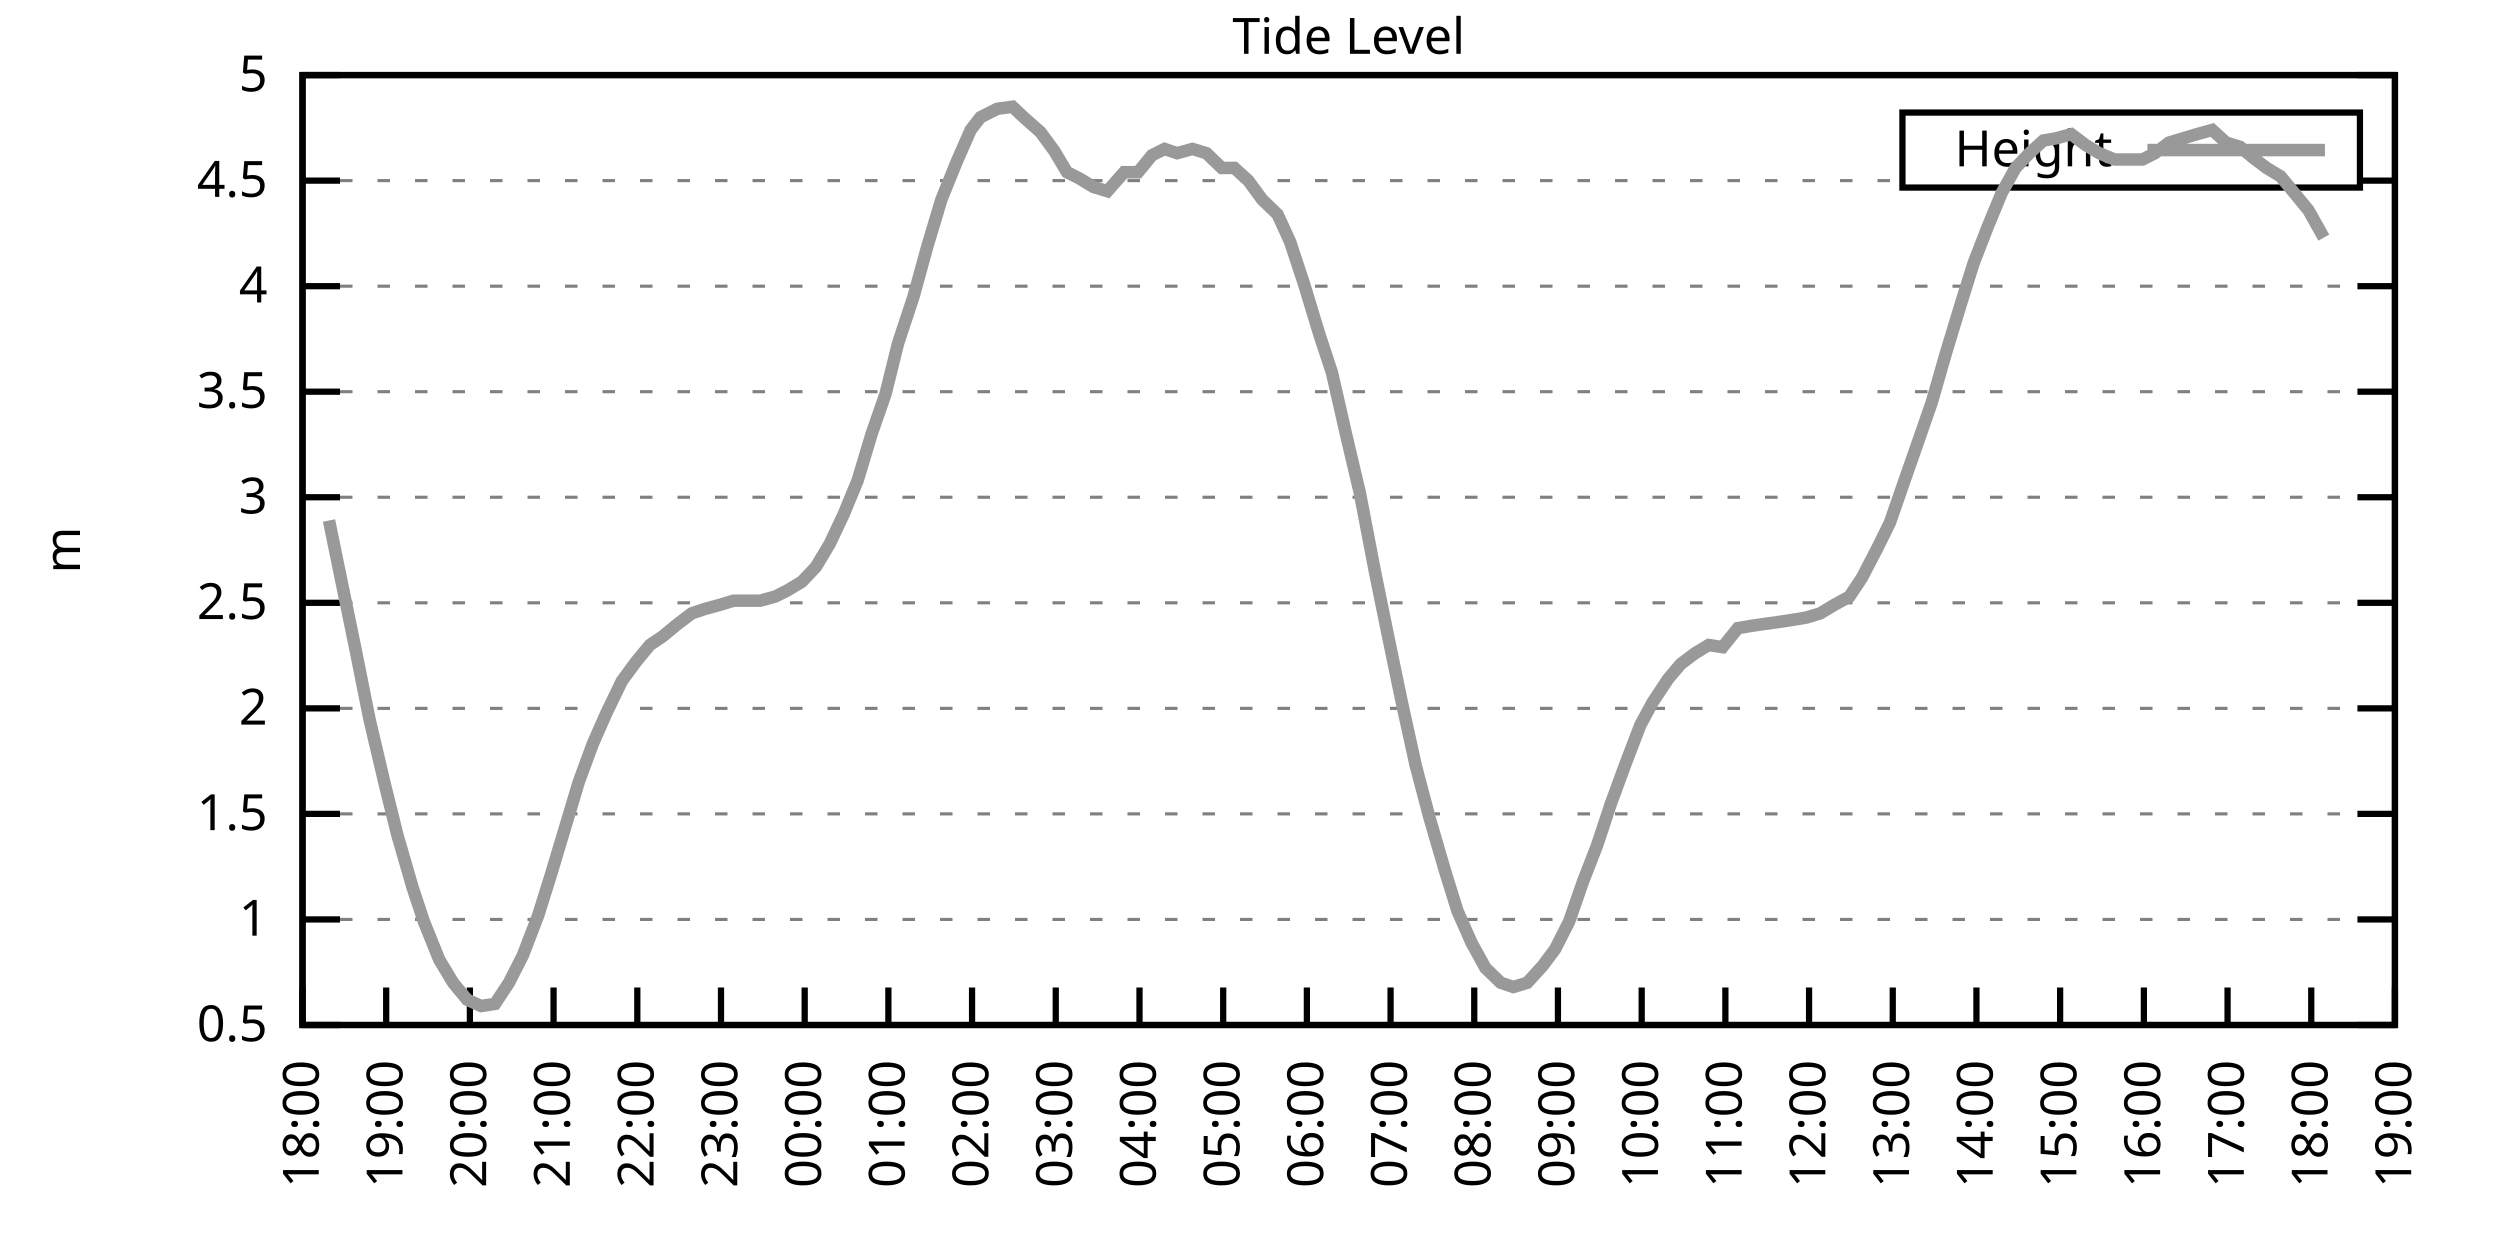
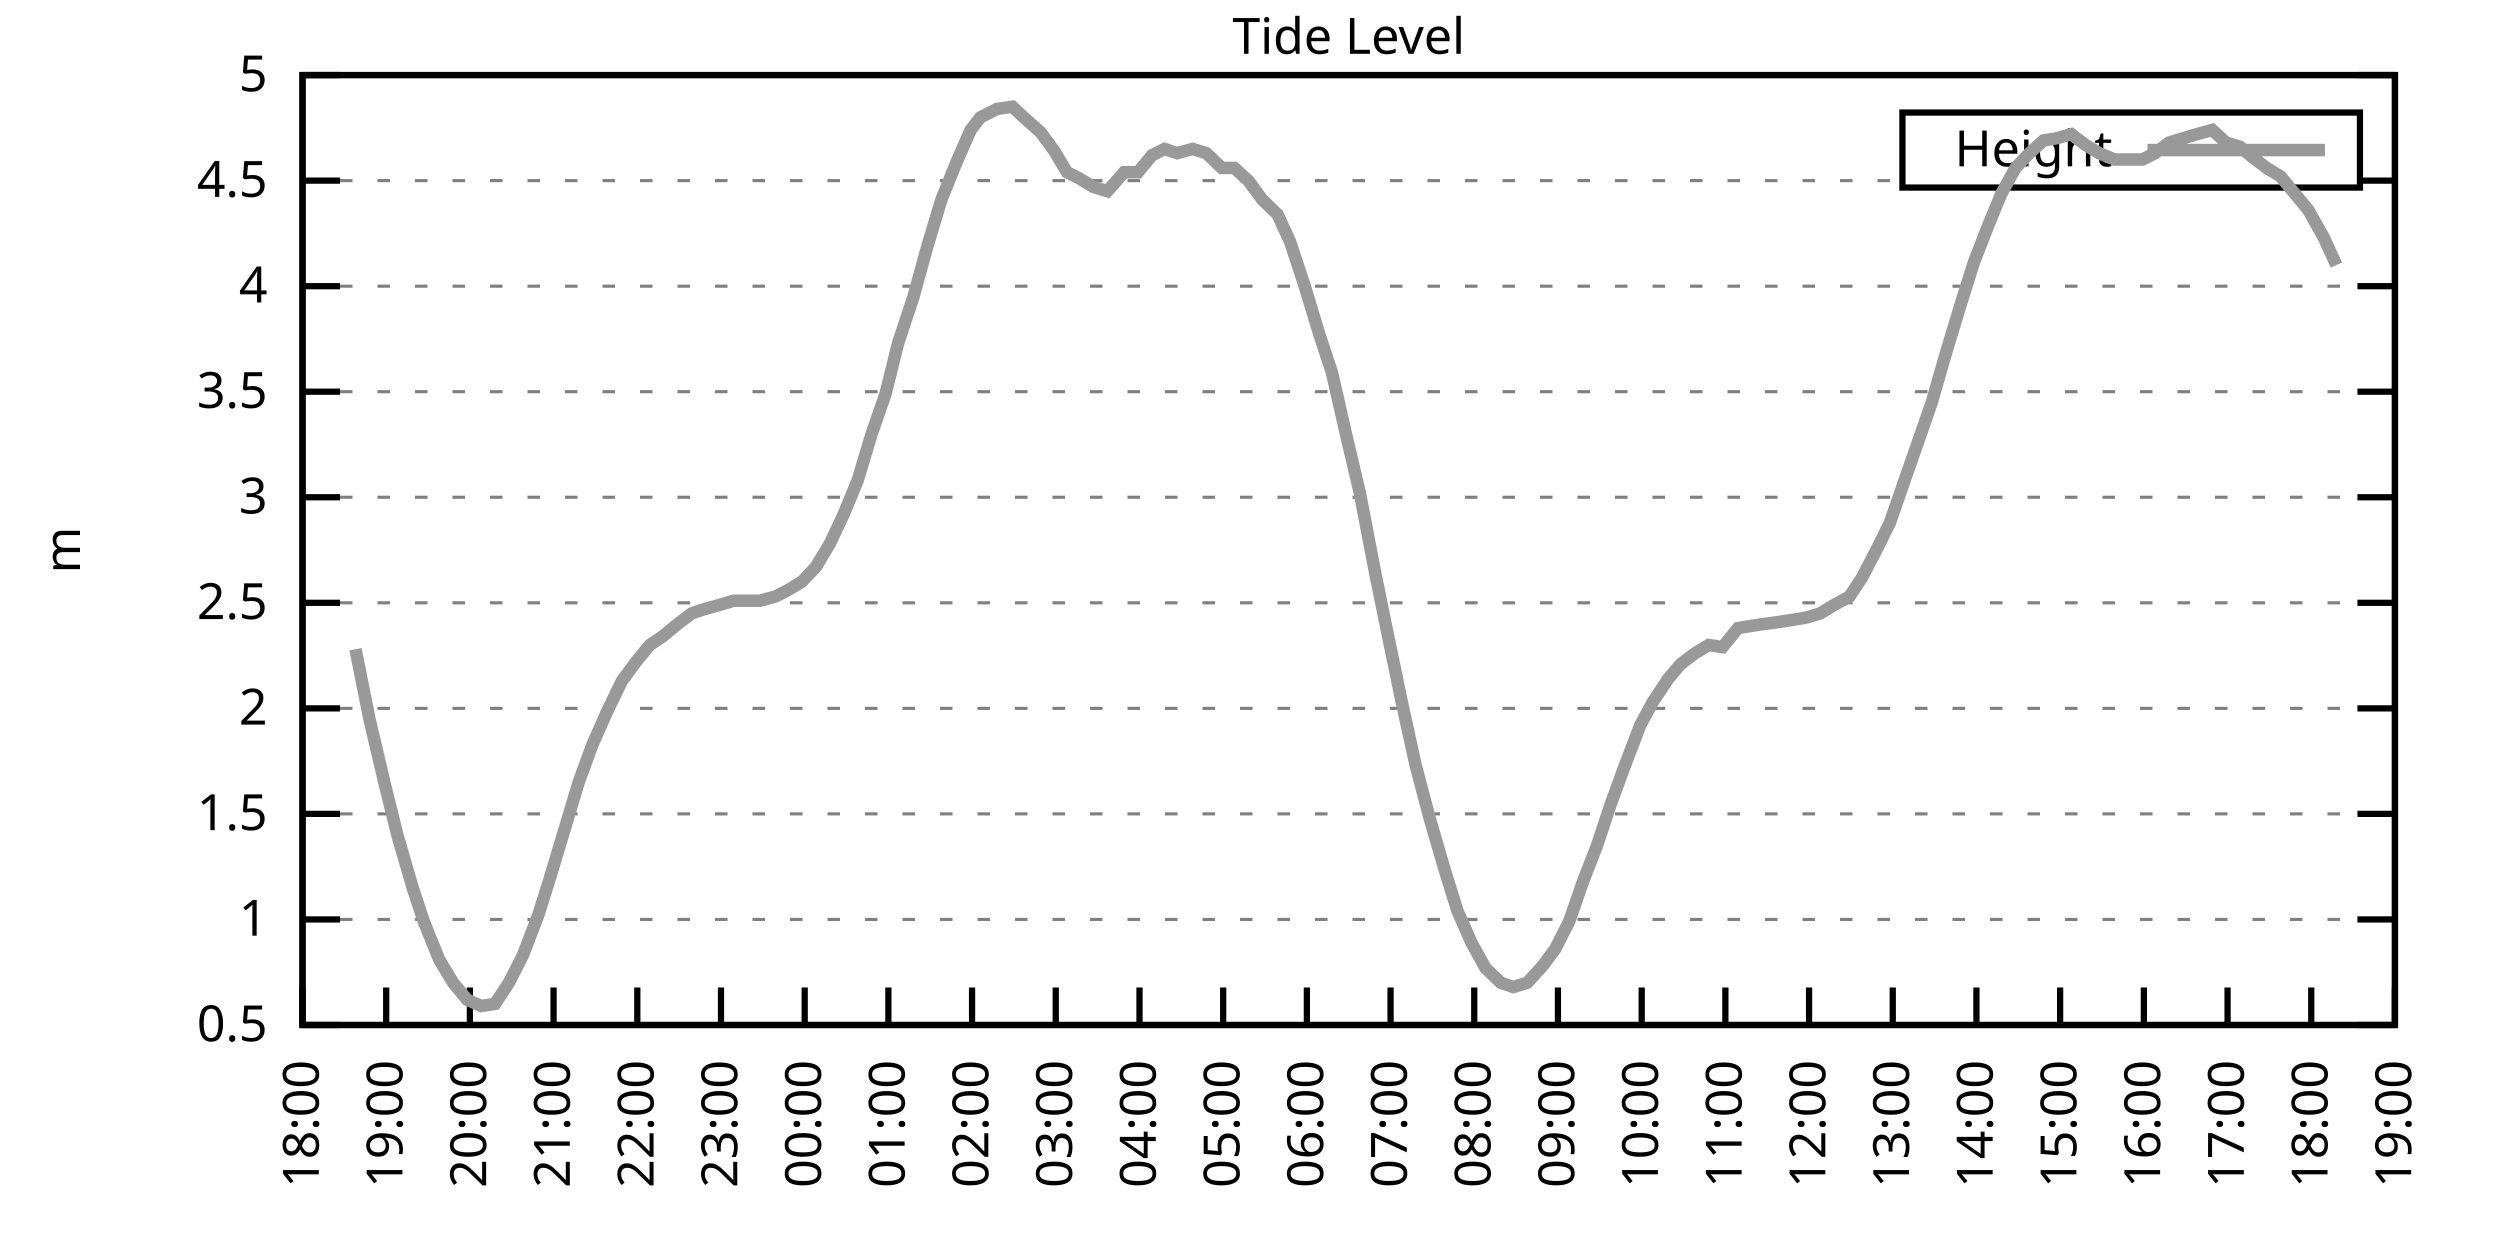
<svg xmlns="http://www.w3.org/2000/svg" xmlns:xlink="http://www.w3.org/1999/xlink" width="400" height="200" viewBox="0 0 400 200">
  <g id="gnuplot_canvas">
    <rect x="0" y="0" width="400" height="200" fill="none" />
    <defs>
      <circle id="gpDot" r="0.5" stroke-width="0.5" stroke="currentColor" />
      <path id="gpPt0" stroke-width="0.333" stroke="currentColor" d="M-1,0 h2 M0,-1 v2" />
      <path id="gpPt1" stroke-width="0.333" stroke="currentColor" d="M-1,-1 L1,1 M1,-1 L-1,1" />
      <path id="gpPt2" stroke-width="0.333" stroke="currentColor" d="M-1,0 L1,0 M0,-1 L0,1 M-1,-1 L1,1 M-1,1 L1,-1" />
      <rect id="gpPt3" stroke-width="0.333" stroke="currentColor" x="-1" y="-1" width="2" height="2" />
      <rect id="gpPt4" stroke-width="0.333" stroke="currentColor" fill="currentColor" x="-1" y="-1" width="2" height="2" />
      <circle id="gpPt5" stroke-width="0.333" stroke="currentColor" cx="0" cy="0" r="1" />
      <use xlink:href="#gpPt5" id="gpPt6" fill="currentColor" stroke="none" />
      <path id="gpPt7" stroke-width="0.333" stroke="currentColor" d="M0,-1.33 L-1.33,0.67 L1.33,0.67 z" />
      <use xlink:href="#gpPt7" id="gpPt8" fill="currentColor" stroke="none" />
      <use xlink:href="#gpPt7" id="gpPt9" stroke="currentColor" transform="rotate(180)" />
      <use xlink:href="#gpPt9" id="gpPt10" fill="currentColor" stroke="none" />
      <use xlink:href="#gpPt3" id="gpPt11" stroke="currentColor" transform="rotate(45)" />
      <use xlink:href="#gpPt11" id="gpPt12" fill="currentColor" stroke="none" />
      <path id="gpPt13" stroke-width="0.333" stroke="currentColor" d="M0,1.330 L1.265,0.411 L0.782,-1.067 L-0.782,-1.076 L-1.265,0.411 z" />
      <use xlink:href="#gpPt13" id="gpPt14" fill="currentColor" stroke="none" />
      <filter id="textbox" filterUnits="objectBoundingBox" x="0" y="0" height="1" width="1">
        <feFlood flood-color="white" flood-opacity="1" result="bgnd" />
        <feComposite in="SourceGraphic" in2="bgnd" operator="atop" />
      </filter>
      <filter id="greybox" filterUnits="objectBoundingBox" x="0" y="0" height="1" width="1">
        <feFlood flood-color="lightgrey" flood-opacity="1" result="grey" />
        <feComposite in="SourceGraphic" in2="grey" operator="atop" />
      </filter>
    </defs>
    <g fill="none" color="white" stroke="currentColor" stroke-width="1.00" stroke-linecap="butt" stroke-linejoin="miter">
</g>
    <g fill="none" color="black" stroke="currentColor" stroke-width="1.00" stroke-linecap="butt" stroke-linejoin="miter">
      <g stroke="none" shape-rendering="crispEdges">
        <polygon fill="rgb(255, 255, 255)" points="48.40,164.00 383.18,164.00 383.18,12.02 48.40,12.02 " />
      </g>
    </g>
    <g fill="none" color="black" stroke="currentColor" stroke-width="1.00" stroke-linecap="butt" stroke-linejoin="miter">
</g>
    <g fill="none" color="black" stroke="black" stroke-width="0.50" stroke-linecap="butt" stroke-linejoin="miter">
</g>
    <g fill="none" color="gray" stroke="currentColor" stroke-width="0.50" stroke-linecap="butt" stroke-linejoin="miter">
      <path stroke="gray" stroke-dasharray="2,4" class="gridline" d="M48.40,164.00 L383.19,164.00  " />
    </g>
    <g fill="none" color="gray" stroke="gray" stroke-width="1.00" stroke-linecap="butt" stroke-linejoin="miter">
</g>
    <g fill="none" color="black" stroke="currentColor" stroke-width="1.00" stroke-linecap="butt" stroke-linejoin="miter">
      <path stroke="black" d="M48.40,164.00 L54.40,164.00 M383.19,164.00 L377.19,164.00  " />
      <g transform="translate(42.80,166.60)" stroke="none" fill="black" font-family="Sans" font-size="8.00" text-anchor="end">
        <text>
          <tspan font-family="Sans"> 0.5</tspan>
        </text>
      </g>
    </g>
    <g fill="none" color="black" stroke="currentColor" stroke-width="1.00" stroke-linecap="butt" stroke-linejoin="miter">
</g>
    <g fill="none" color="black" stroke="black" stroke-width="0.50" stroke-linecap="butt" stroke-linejoin="miter">
</g>
    <g fill="none" color="gray" stroke="currentColor" stroke-width="0.50" stroke-linecap="butt" stroke-linejoin="miter">
      <path stroke="gray" stroke-dasharray="2,4" class="gridline" d="M48.40,147.11 L383.19,147.11  " />
    </g>
    <g fill="none" color="gray" stroke="gray" stroke-width="1.00" stroke-linecap="butt" stroke-linejoin="miter">
</g>
    <g fill="none" color="black" stroke="currentColor" stroke-width="1.00" stroke-linecap="butt" stroke-linejoin="miter">
      <path stroke="black" d="M48.40,147.11 L54.40,147.11 M383.19,147.11 L377.19,147.11  " />
      <g transform="translate(42.80,149.71)" stroke="none" fill="black" font-family="Sans" font-size="8.00" text-anchor="end">
        <text>
          <tspan font-family="Sans"> 1</tspan>
        </text>
      </g>
    </g>
    <g fill="none" color="black" stroke="currentColor" stroke-width="1.00" stroke-linecap="butt" stroke-linejoin="miter">
</g>
    <g fill="none" color="black" stroke="black" stroke-width="0.50" stroke-linecap="butt" stroke-linejoin="miter">
</g>
    <g fill="none" color="gray" stroke="currentColor" stroke-width="0.50" stroke-linecap="butt" stroke-linejoin="miter">
      <path stroke="gray" stroke-dasharray="2,4" class="gridline" d="M48.40,130.22 L383.19,130.22  " />
    </g>
    <g fill="none" color="gray" stroke="gray" stroke-width="1.00" stroke-linecap="butt" stroke-linejoin="miter">
</g>
    <g fill="none" color="black" stroke="currentColor" stroke-width="1.00" stroke-linecap="butt" stroke-linejoin="miter">
      <path stroke="black" d="M48.40,130.22 L54.40,130.22 M383.19,130.22 L377.19,130.22  " />
      <g transform="translate(42.80,132.82)" stroke="none" fill="black" font-family="Sans" font-size="8.00" text-anchor="end">
        <text>
          <tspan font-family="Sans"> 1.5</tspan>
        </text>
      </g>
    </g>
    <g fill="none" color="black" stroke="currentColor" stroke-width="1.00" stroke-linecap="butt" stroke-linejoin="miter">
</g>
    <g fill="none" color="black" stroke="black" stroke-width="0.50" stroke-linecap="butt" stroke-linejoin="miter">
</g>
    <g fill="none" color="gray" stroke="currentColor" stroke-width="0.50" stroke-linecap="butt" stroke-linejoin="miter">
      <path stroke="gray" stroke-dasharray="2,4" class="gridline" d="M48.40,113.34 L383.19,113.34  " />
    </g>
    <g fill="none" color="gray" stroke="gray" stroke-width="1.00" stroke-linecap="butt" stroke-linejoin="miter">
</g>
    <g fill="none" color="black" stroke="currentColor" stroke-width="1.00" stroke-linecap="butt" stroke-linejoin="miter">
      <path stroke="black" d="M48.40,113.34 L54.40,113.34 M383.19,113.34 L377.19,113.34  " />
      <g transform="translate(42.80,115.94)" stroke="none" fill="black" font-family="Sans" font-size="8.00" text-anchor="end">
        <text>
          <tspan font-family="Sans"> 2</tspan>
        </text>
      </g>
    </g>
    <g fill="none" color="black" stroke="currentColor" stroke-width="1.00" stroke-linecap="butt" stroke-linejoin="miter">
</g>
    <g fill="none" color="black" stroke="black" stroke-width="0.50" stroke-linecap="butt" stroke-linejoin="miter">
</g>
    <g fill="none" color="gray" stroke="currentColor" stroke-width="0.50" stroke-linecap="butt" stroke-linejoin="miter">
      <path stroke="gray" stroke-dasharray="2,4" class="gridline" d="M48.40,96.45 L383.19,96.45  " />
    </g>
    <g fill="none" color="gray" stroke="gray" stroke-width="1.00" stroke-linecap="butt" stroke-linejoin="miter">
</g>
    <g fill="none" color="black" stroke="currentColor" stroke-width="1.00" stroke-linecap="butt" stroke-linejoin="miter">
      <path stroke="black" d="M48.40,96.45 L54.40,96.45 M383.19,96.45 L377.19,96.45  " />
      <g transform="translate(42.80,99.05)" stroke="none" fill="black" font-family="Sans" font-size="8.00" text-anchor="end">
        <text>
          <tspan font-family="Sans"> 2.5</tspan>
        </text>
      </g>
    </g>
    <g fill="none" color="black" stroke="currentColor" stroke-width="1.00" stroke-linecap="butt" stroke-linejoin="miter">
</g>
    <g fill="none" color="black" stroke="black" stroke-width="0.50" stroke-linecap="butt" stroke-linejoin="miter">
</g>
    <g fill="none" color="gray" stroke="currentColor" stroke-width="0.50" stroke-linecap="butt" stroke-linejoin="miter">
      <path stroke="gray" stroke-dasharray="2,4" class="gridline" d="M48.40,79.56 L383.19,79.56  " />
    </g>
    <g fill="none" color="gray" stroke="gray" stroke-width="1.00" stroke-linecap="butt" stroke-linejoin="miter">
</g>
    <g fill="none" color="black" stroke="currentColor" stroke-width="1.00" stroke-linecap="butt" stroke-linejoin="miter">
      <path stroke="black" d="M48.40,79.56 L54.40,79.56 M383.19,79.56 L377.19,79.56  " />
      <g transform="translate(42.80,82.16)" stroke="none" fill="black" font-family="Sans" font-size="8.00" text-anchor="end">
        <text>
          <tspan font-family="Sans"> 3</tspan>
        </text>
      </g>
    </g>
    <g fill="none" color="black" stroke="currentColor" stroke-width="1.00" stroke-linecap="butt" stroke-linejoin="miter">
</g>
    <g fill="none" color="black" stroke="black" stroke-width="0.50" stroke-linecap="butt" stroke-linejoin="miter">
</g>
    <g fill="none" color="gray" stroke="currentColor" stroke-width="0.50" stroke-linecap="butt" stroke-linejoin="miter">
      <path stroke="gray" stroke-dasharray="2,4" class="gridline" d="M48.40,62.67 L383.19,62.67  " />
    </g>
    <g fill="none" color="gray" stroke="gray" stroke-width="1.00" stroke-linecap="butt" stroke-linejoin="miter">
</g>
    <g fill="none" color="black" stroke="currentColor" stroke-width="1.00" stroke-linecap="butt" stroke-linejoin="miter">
      <path stroke="black" d="M48.40,62.67 L54.40,62.67 M383.19,62.67 L377.19,62.67  " />
      <g transform="translate(42.80,65.27)" stroke="none" fill="black" font-family="Sans" font-size="8.00" text-anchor="end">
        <text>
          <tspan font-family="Sans"> 3.5</tspan>
        </text>
      </g>
    </g>
    <g fill="none" color="black" stroke="currentColor" stroke-width="1.00" stroke-linecap="butt" stroke-linejoin="miter">
</g>
    <g fill="none" color="black" stroke="black" stroke-width="0.50" stroke-linecap="butt" stroke-linejoin="miter">
</g>
    <g fill="none" color="gray" stroke="currentColor" stroke-width="0.50" stroke-linecap="butt" stroke-linejoin="miter">
      <path stroke="gray" stroke-dasharray="2,4" class="gridline" d="M48.40,45.79 L383.19,45.79  " />
    </g>
    <g fill="none" color="gray" stroke="gray" stroke-width="1.00" stroke-linecap="butt" stroke-linejoin="miter">
</g>
    <g fill="none" color="black" stroke="currentColor" stroke-width="1.00" stroke-linecap="butt" stroke-linejoin="miter">
      <path stroke="black" d="M48.40,45.79 L54.40,45.79 M383.19,45.79 L377.19,45.79  " />
      <g transform="translate(42.80,48.39)" stroke="none" fill="black" font-family="Sans" font-size="8.00" text-anchor="end">
        <text>
          <tspan font-family="Sans"> 4</tspan>
        </text>
      </g>
    </g>
    <g fill="none" color="black" stroke="currentColor" stroke-width="1.00" stroke-linecap="butt" stroke-linejoin="miter">
</g>
    <g fill="none" color="black" stroke="black" stroke-width="0.50" stroke-linecap="butt" stroke-linejoin="miter">
</g>
    <g fill="none" color="gray" stroke="currentColor" stroke-width="0.50" stroke-linecap="butt" stroke-linejoin="miter">
      <path stroke="gray" stroke-dasharray="2,4" class="gridline" d="M48.40,28.90 L304.39,28.90 M377.59,28.90 L383.19,28.90  " />
    </g>
    <g fill="none" color="gray" stroke="gray" stroke-width="1.00" stroke-linecap="butt" stroke-linejoin="miter">
</g>
    <g fill="none" color="black" stroke="currentColor" stroke-width="1.00" stroke-linecap="butt" stroke-linejoin="miter">
      <path stroke="black" d="M48.40,28.90 L54.40,28.90 M383.19,28.90 L377.19,28.90  " />
      <g transform="translate(42.80,31.50)" stroke="none" fill="black" font-family="Sans" font-size="8.00" text-anchor="end">
        <text>
          <tspan font-family="Sans"> 4.5</tspan>
        </text>
      </g>
    </g>
    <g fill="none" color="black" stroke="currentColor" stroke-width="1.00" stroke-linecap="butt" stroke-linejoin="miter">
</g>
    <g fill="none" color="black" stroke="black" stroke-width="0.50" stroke-linecap="butt" stroke-linejoin="miter">
</g>
    <g fill="none" color="gray" stroke="currentColor" stroke-width="0.50" stroke-linecap="butt" stroke-linejoin="miter">
      <path stroke="gray" stroke-dasharray="2,4" class="gridline" d="M48.40,12.01 L383.19,12.01  " />
    </g>
    <g fill="none" color="gray" stroke="gray" stroke-width="1.00" stroke-linecap="butt" stroke-linejoin="miter">
</g>
    <g fill="none" color="black" stroke="currentColor" stroke-width="1.00" stroke-linecap="butt" stroke-linejoin="miter">
      <path stroke="black" d="M48.40,12.01 L54.40,12.01 M383.19,12.01 L377.19,12.01  " />
      <g transform="translate(42.80,14.61)" stroke="none" fill="black" font-family="Sans" font-size="8.00" text-anchor="end">
        <text>
          <tspan font-family="Sans"> 5</tspan>
        </text>
      </g>
    </g>
    <g fill="none" color="black" stroke="currentColor" stroke-width="1.00" stroke-linecap="butt" stroke-linejoin="miter">
      <path stroke="black" d="M48.40,164.00 L48.40,158.00  " />
      <g transform="translate(51.00,169.60) rotate(270.00)" stroke="none" fill="black" font-family="Sans" font-size="8.00" text-anchor="end">
        <text>
          <tspan font-family="Sans">18:00</tspan>
        </text>
      </g>
    </g>
    <g fill="none" color="black" stroke="currentColor" stroke-width="1.00" stroke-linecap="butt" stroke-linejoin="miter">
      <path stroke="black" d="M61.79,164.00 L61.79,158.00  " />
      <g transform="translate(64.39,169.60) rotate(270.00)" stroke="none" fill="black" font-family="Sans" font-size="8.00" text-anchor="end">
        <text>
          <tspan font-family="Sans">19:00</tspan>
        </text>
      </g>
    </g>
    <g fill="none" color="black" stroke="currentColor" stroke-width="1.00" stroke-linecap="butt" stroke-linejoin="miter">
      <path stroke="black" d="M75.18,164.00 L75.18,158.00  " />
      <g transform="translate(77.78,169.60) rotate(270.00)" stroke="none" fill="black" font-family="Sans" font-size="8.00" text-anchor="end">
        <text>
          <tspan font-family="Sans">20:00</tspan>
        </text>
      </g>
    </g>
    <g fill="none" color="black" stroke="currentColor" stroke-width="1.00" stroke-linecap="butt" stroke-linejoin="miter">
      <path stroke="black" d="M88.57,164.00 L88.57,158.00  " />
      <g transform="translate(91.17,169.60) rotate(270.00)" stroke="none" fill="black" font-family="Sans" font-size="8.00" text-anchor="end">
        <text>
          <tspan font-family="Sans">21:00</tspan>
        </text>
      </g>
    </g>
    <g fill="none" color="black" stroke="currentColor" stroke-width="1.00" stroke-linecap="butt" stroke-linejoin="miter">
      <path stroke="black" d="M101.97,164.00 L101.97,158.00  " />
      <g transform="translate(104.57,169.60) rotate(270.00)" stroke="none" fill="black" font-family="Sans" font-size="8.00" text-anchor="end">
        <text>
          <tspan font-family="Sans">22:00</tspan>
        </text>
      </g>
    </g>
    <g fill="none" color="black" stroke="currentColor" stroke-width="1.00" stroke-linecap="butt" stroke-linejoin="miter">
      <path stroke="black" d="M115.36,164.00 L115.36,158.00  " />
      <g transform="translate(117.96,169.60) rotate(270.00)" stroke="none" fill="black" font-family="Sans" font-size="8.00" text-anchor="end">
        <text>
          <tspan font-family="Sans">23:00</tspan>
        </text>
      </g>
    </g>
    <g fill="none" color="black" stroke="currentColor" stroke-width="1.00" stroke-linecap="butt" stroke-linejoin="miter">
      <path stroke="black" d="M128.75,164.00 L128.75,158.00  " />
      <g transform="translate(131.35,169.60) rotate(270.00)" stroke="none" fill="black" font-family="Sans" font-size="8.00" text-anchor="end">
        <text>
          <tspan font-family="Sans">00:00</tspan>
        </text>
      </g>
    </g>
    <g fill="none" color="black" stroke="currentColor" stroke-width="1.00" stroke-linecap="butt" stroke-linejoin="miter">
      <path stroke="black" d="M142.14,164.00 L142.14,158.00  " />
      <g transform="translate(144.74,169.60) rotate(270.00)" stroke="none" fill="black" font-family="Sans" font-size="8.00" text-anchor="end">
        <text>
          <tspan font-family="Sans">01:00</tspan>
        </text>
      </g>
    </g>
    <g fill="none" color="black" stroke="currentColor" stroke-width="1.00" stroke-linecap="butt" stroke-linejoin="miter">
      <path stroke="black" d="M155.53,164.00 L155.53,158.00  " />
      <g transform="translate(158.13,169.60) rotate(270.00)" stroke="none" fill="black" font-family="Sans" font-size="8.00" text-anchor="end">
        <text>
          <tspan font-family="Sans">02:00</tspan>
        </text>
      </g>
    </g>
    <g fill="none" color="black" stroke="currentColor" stroke-width="1.00" stroke-linecap="butt" stroke-linejoin="miter">
      <path stroke="black" d="M168.92,164.00 L168.92,158.00  " />
      <g transform="translate(171.52,169.60) rotate(270.00)" stroke="none" fill="black" font-family="Sans" font-size="8.00" text-anchor="end">
        <text>
          <tspan font-family="Sans">03:00</tspan>
        </text>
      </g>
    </g>
    <g fill="none" color="black" stroke="currentColor" stroke-width="1.00" stroke-linecap="butt" stroke-linejoin="miter">
      <path stroke="black" d="M182.32,164.00 L182.32,158.00  " />
      <g transform="translate(184.92,169.60) rotate(270.00)" stroke="none" fill="black" font-family="Sans" font-size="8.00" text-anchor="end">
        <text>
          <tspan font-family="Sans">04:00</tspan>
        </text>
      </g>
    </g>
    <g fill="none" color="black" stroke="currentColor" stroke-width="1.00" stroke-linecap="butt" stroke-linejoin="miter">
      <path stroke="black" d="M195.71,164.00 L195.71,158.00  " />
      <g transform="translate(198.31,169.60) rotate(270.00)" stroke="none" fill="black" font-family="Sans" font-size="8.00" text-anchor="end">
        <text>
          <tspan font-family="Sans">05:00</tspan>
        </text>
      </g>
    </g>
    <g fill="none" color="black" stroke="currentColor" stroke-width="1.00" stroke-linecap="butt" stroke-linejoin="miter">
      <path stroke="black" d="M209.10,164.00 L209.10,158.00  " />
      <g transform="translate(211.70,169.60) rotate(270.00)" stroke="none" fill="black" font-family="Sans" font-size="8.00" text-anchor="end">
        <text>
          <tspan font-family="Sans">06:00</tspan>
        </text>
      </g>
    </g>
    <g fill="none" color="black" stroke="currentColor" stroke-width="1.00" stroke-linecap="butt" stroke-linejoin="miter">
      <path stroke="black" d="M222.49,164.00 L222.49,158.00  " />
      <g transform="translate(225.09,169.60) rotate(270.00)" stroke="none" fill="black" font-family="Sans" font-size="8.00" text-anchor="end">
        <text>
          <tspan font-family="Sans">07:00</tspan>
        </text>
      </g>
    </g>
    <g fill="none" color="black" stroke="currentColor" stroke-width="1.00" stroke-linecap="butt" stroke-linejoin="miter">
      <path stroke="black" d="M235.88,164.00 L235.88,158.00  " />
      <g transform="translate(238.48,169.60) rotate(270.00)" stroke="none" fill="black" font-family="Sans" font-size="8.00" text-anchor="end">
        <text>
          <tspan font-family="Sans">08:00</tspan>
        </text>
      </g>
    </g>
    <g fill="none" color="black" stroke="currentColor" stroke-width="1.00" stroke-linecap="butt" stroke-linejoin="miter">
      <path stroke="black" d="M249.27,164.00 L249.27,158.00  " />
      <g transform="translate(251.87,169.60) rotate(270.00)" stroke="none" fill="black" font-family="Sans" font-size="8.00" text-anchor="end">
        <text>
          <tspan font-family="Sans">09:00</tspan>
        </text>
      </g>
    </g>
    <g fill="none" color="black" stroke="currentColor" stroke-width="1.00" stroke-linecap="butt" stroke-linejoin="miter">
      <path stroke="black" d="M262.67,164.00 L262.67,158.00  " />
      <g transform="translate(265.27,169.60) rotate(270.00)" stroke="none" fill="black" font-family="Sans" font-size="8.00" text-anchor="end">
        <text>
          <tspan font-family="Sans">10:00</tspan>
        </text>
      </g>
    </g>
    <g fill="none" color="black" stroke="currentColor" stroke-width="1.00" stroke-linecap="butt" stroke-linejoin="miter">
      <path stroke="black" d="M276.06,164.00 L276.06,158.00  " />
      <g transform="translate(278.66,169.60) rotate(270.00)" stroke="none" fill="black" font-family="Sans" font-size="8.00" text-anchor="end">
        <text>
          <tspan font-family="Sans">11:00</tspan>
        </text>
      </g>
    </g>
    <g fill="none" color="black" stroke="currentColor" stroke-width="1.00" stroke-linecap="butt" stroke-linejoin="miter">
      <path stroke="black" d="M289.45,164.00 L289.45,158.00  " />
      <g transform="translate(292.05,169.60) rotate(270.00)" stroke="none" fill="black" font-family="Sans" font-size="8.00" text-anchor="end">
        <text>
          <tspan font-family="Sans">12:00</tspan>
        </text>
      </g>
    </g>
    <g fill="none" color="black" stroke="currentColor" stroke-width="1.00" stroke-linecap="butt" stroke-linejoin="miter">
      <path stroke="black" d="M302.84,164.00 L302.84,158.00  " />
      <g transform="translate(305.44,169.60) rotate(270.00)" stroke="none" fill="black" font-family="Sans" font-size="8.00" text-anchor="end">
        <text>
          <tspan font-family="Sans">13:00</tspan>
        </text>
      </g>
    </g>
    <g fill="none" color="black" stroke="currentColor" stroke-width="1.00" stroke-linecap="butt" stroke-linejoin="miter">
      <path stroke="black" d="M316.23,164.00 L316.23,158.00  " />
      <g transform="translate(318.83,169.60) rotate(270.00)" stroke="none" fill="black" font-family="Sans" font-size="8.00" text-anchor="end">
        <text>
          <tspan font-family="Sans">14:00</tspan>
        </text>
      </g>
    </g>
    <g fill="none" color="black" stroke="currentColor" stroke-width="1.00" stroke-linecap="butt" stroke-linejoin="miter">
      <path stroke="black" d="M329.62,164.00 L329.62,158.00  " />
      <g transform="translate(332.22,169.60) rotate(270.00)" stroke="none" fill="black" font-family="Sans" font-size="8.00" text-anchor="end">
        <text>
          <tspan font-family="Sans">15:00</tspan>
        </text>
      </g>
    </g>
    <g fill="none" color="black" stroke="currentColor" stroke-width="1.00" stroke-linecap="butt" stroke-linejoin="miter">
      <path stroke="black" d="M343.02,164.00 L343.02,158.00  " />
      <g transform="translate(345.62,169.60) rotate(270.00)" stroke="none" fill="black" font-family="Sans" font-size="8.00" text-anchor="end">
        <text>
          <tspan font-family="Sans">16:00</tspan>
        </text>
      </g>
    </g>
    <g fill="none" color="black" stroke="currentColor" stroke-width="1.00" stroke-linecap="butt" stroke-linejoin="miter">
      <path stroke="black" d="M356.41,164.00 L356.41,158.00  " />
      <g transform="translate(359.01,169.60) rotate(270.00)" stroke="none" fill="black" font-family="Sans" font-size="8.00" text-anchor="end">
        <text>
          <tspan font-family="Sans">17:00</tspan>
        </text>
      </g>
    </g>
    <g fill="none" color="black" stroke="currentColor" stroke-width="1.00" stroke-linecap="butt" stroke-linejoin="miter">
      <path stroke="black" d="M369.80,164.00 L369.80,158.00  " />
      <g transform="translate(372.40,169.60) rotate(270.00)" stroke="none" fill="black" font-family="Sans" font-size="8.00" text-anchor="end">
        <text>
          <tspan font-family="Sans">18:00</tspan>
        </text>
      </g>
    </g>
    <g fill="none" color="black" stroke="currentColor" stroke-width="1.00" stroke-linecap="butt" stroke-linejoin="miter">
      <path stroke="black" d="M383.19,164.00 L383.19,158.00  " />
      <g transform="translate(385.79,169.60) rotate(270.00)" stroke="none" fill="black" font-family="Sans" font-size="8.00" text-anchor="end">
        <text>
          <tspan font-family="Sans">19:00</tspan>
        </text>
      </g>
    </g>
    <g fill="none" color="black" stroke="currentColor" stroke-width="1.00" stroke-linecap="butt" stroke-linejoin="miter">
</g>
    <g fill="none" color="black" stroke="currentColor" stroke-width="1.00" stroke-linecap="butt" stroke-linejoin="miter">
      <path stroke="black" d="M48.40,12.01 L48.40,164.00 L383.19,164.00 L383.19,12.01 L48.40,12.01 Z  " />
    </g>
    <g fill="none" color="black" stroke="currentColor" stroke-width="1.00" stroke-linecap="butt" stroke-linejoin="miter">
</g>
    <g fill="none" color="black" stroke="currentColor" stroke-width="1.00" stroke-linecap="butt" stroke-linejoin="miter">
      <path stroke="black" d="M304.39,30.01 L304.39,18.01 L377.59,18.01 L377.59,30.01 L304.39,30.01 Z  " />
    </g>
    <g id="Tide_level_plot_1">
      <g fill="none" color="white" stroke="black" stroke-width="2.00" stroke-linecap="butt" stroke-linejoin="miter">
</g>
      <g fill="none" color="black" stroke="currentColor" stroke-width="2.00" stroke-linecap="butt" stroke-linejoin="miter">
        <g transform="translate(337.99,26.61)" stroke="none" fill="black" font-family="Sans" font-size="8.00" text-anchor="end">
          <text>
            <tspan font-family="Sans">Height</tspan>
          </text>
        </g>
      </g>
      <g fill="none" color="black" stroke="currentColor" stroke-width="2.00" stroke-linecap="butt" stroke-linejoin="miter">
-         <path stroke="rgb(153, 153, 153)" d="M343.59,24.01 L371.99,24.01 M52.64,83.28 L54.65,93.07 L56.88,103.88 L59.11,115.03 L61.57,125.50 L63.58,133.60   L66.03,142.05 L67.82,147.45 L70.27,153.53 L72.50,157.24 L74.74,159.95 L76.97,160.96 L79.20,160.62 L81.43,157.24   L83.66,152.85 L86.12,146.44 L88.13,140.02 L90.36,132.59 L92.59,125.16 L94.82,119.08 L97.06,114.01 L99.51,108.95   L101.74,105.91 L103.98,103.20 L105.98,101.85 L108.44,99.83 L110.67,98.14 L112.68,97.46 L115.13,96.79 L117.37,96.11   L119.38,96.11 L121.61,96.11 L124.06,95.44 L126.07,94.42 L128.30,93.07 L130.54,90.71 L132.77,86.99 L135.00,82.26   L137.23,76.86 L139.46,69.43 L141.69,63.01 L143.70,54.90 L146.16,47.47 L148.39,39.37 L150.62,31.94 L153.08,25.86   L155.31,20.79 L156.87,18.77 L159.55,17.41 L162.01,17.08 L163.79,18.77 L166.47,21.13 L168.70,24.17 L170.71,27.55   L172.72,28.56 L174.95,29.91 L177.18,30.59 L179.86,27.55 L182.09,27.55 L184.32,24.84 L186.33,23.83 L188.34,24.51   L190.80,23.83 L193.03,24.51 L195.48,26.87 L197.49,26.87 L199.73,28.90 L201.96,31.94 L204.41,34.30 L206.42,38.69   L208.65,45.45 L211.11,53.55 L213.12,59.63 L215.35,69.43 L217.58,78.89 L220.04,91.72 L222.04,101.52 L224.28,112.32   L226.51,122.46 L228.74,130.90 L231.20,139.34 L233.20,145.76 L235.44,150.83 L237.67,154.88 L240.12,157.24 L242.13,157.92   L244.36,157.24 L246.82,154.54 L248.83,151.84 L251.06,147.45 L253.29,141.03 L255.52,135.29 L257.76,128.54 L259.99,122.46   L262.44,116.04 L264.45,112.32 L266.91,108.61 L268.92,106.24 L271.15,104.56 L273.38,103.20 L275.61,103.54 L278.07,100.50   L280.07,100.16 L282.31,99.83 L284.76,99.49 L286.99,99.15 L289.00,98.81 L291.23,98.14 L293.47,96.79 L295.92,95.44   L297.93,92.40 L300.39,87.67 L302.39,83.61 L304.85,76.52 L306.86,70.78 L309.09,64.36 L311.32,56.59 L313.78,48.49   L315.79,42.07 L318.02,36.33 L320.25,30.92 L322.48,26.87 L324.71,24.51 L326.95,22.48 L328.95,22.14 L331.41,21.47   L333.64,23.16 L335.87,24.51 L338.33,25.52 L340.34,25.52 L342.79,25.52 L344.80,24.51 L347.03,22.82 L349.26,22.14   L351.50,21.47 L353.95,20.79 L356.18,22.82 L358.42,23.49 L360.42,25.18 L362.66,26.87 L364.89,28.22 L367.12,30.92   L369.35,33.63 L371.81,38.02  " />
+         <path stroke="rgb(153, 153, 153)" d="M343.59,24.01 L371.99,24.01 M56.88,103.88 L59.11,115.03 L61.57,125.50 L63.58,133.60 L66.03,142.05 L67.82,147.45   L70.27,153.53 L72.50,157.24 L74.74,159.95 L76.97,160.96 L79.20,160.62 L81.43,157.24 L83.66,152.85 L86.12,146.44   L88.13,140.02 L90.36,132.59 L92.59,125.16 L94.82,119.08 L97.06,114.01 L99.51,108.95 L101.74,105.91 L103.98,103.20   L105.98,101.85 L108.44,99.83 L110.67,98.14 L112.68,97.46 L115.13,96.79 L117.37,96.11 L119.38,96.11 L121.61,96.11   L124.06,95.44 L126.07,94.42 L128.30,93.07 L130.54,90.71 L132.77,86.99 L135.00,82.26 L137.23,76.86 L139.46,69.43   L141.69,63.01 L143.70,54.90 L146.16,47.47 L148.39,39.37 L150.62,31.94 L153.08,25.86 L155.31,20.79 L156.87,18.77   L159.55,17.41 L162.01,17.08 L163.79,18.77 L166.47,21.13 L168.70,24.17 L170.71,27.55 L172.72,28.56 L174.95,29.91   L177.18,30.59 L179.86,27.55 L182.09,27.55 L184.32,24.84 L186.33,23.83 L188.34,24.51 L190.80,23.83 L193.03,24.51   L195.48,26.87 L197.49,26.87 L199.73,28.90 L201.96,31.94 L204.41,34.30 L206.42,38.69 L208.65,45.45 L211.11,53.55   L213.12,59.63 L215.35,69.43 L217.58,78.89 L220.04,91.72 L222.04,101.52 L224.28,112.32 L226.51,122.46 L228.74,130.90   L231.20,139.34 L233.20,145.76 L235.44,150.83 L237.67,154.88 L240.12,157.24 L242.13,157.92 L244.36,157.24 L246.82,154.54   L248.83,151.84 L251.06,147.45 L253.29,141.03 L255.52,135.29 L257.76,128.54 L259.99,122.46 L262.44,116.04 L264.45,112.32   L266.91,108.61 L268.92,106.24 L271.15,104.56 L273.38,103.20 L275.61,103.54 L278.07,100.50 L280.07,100.16 L282.31,99.83   L284.76,99.49 L286.99,99.15 L289.00,98.81 L291.23,98.14 L293.47,96.79 L295.92,95.44 L297.93,92.40 L300.39,87.67   L302.39,83.61 L304.85,76.52 L306.86,70.78 L309.09,64.36 L311.32,56.59 L313.78,48.49 L315.79,42.07 L318.02,36.33   L320.25,30.92 L322.48,26.87 L324.71,24.51 L326.95,22.48 L328.95,22.14 L331.41,21.47 L333.64,23.16 L335.87,24.51   L338.33,25.52 L340.34,25.52 L342.79,25.52 L344.80,24.51 L347.03,22.82 L349.26,22.14 L351.50,21.47 L353.95,20.79   L356.18,22.82 L358.42,23.49 L360.42,25.18 L362.66,26.87 L364.89,28.22 L367.12,30.92 L369.35,33.63 L371.81,38.02   L373.82,42.41  " />
      </g>
    </g>
    <g fill="none" color="black" stroke="currentColor" stroke-width="2.00" stroke-linecap="butt" stroke-linejoin="miter">
</g>
    <g fill="none" color="black" stroke="black" stroke-width="1.00" stroke-linecap="butt" stroke-linejoin="miter">
</g>
    <g fill="none" color="black" stroke="currentColor" stroke-width="1.00" stroke-linecap="butt" stroke-linejoin="miter">
      <path stroke="black" d="M48.40,12.01 L48.40,164.00 L383.19,164.00 L383.19,12.01 L48.40,12.01 Z  " />
      <g transform="translate(12.80,88.01) rotate(270.00)" stroke="none" fill="black" font-family="Sans" font-size="8.00" text-anchor="middle">
        <text>
          <tspan font-family="Sans">m</tspan>
        </text>
      </g>
    </g>
    <g fill="none" color="black" stroke="currentColor" stroke-width="1.00" stroke-linecap="butt" stroke-linejoin="miter">
</g>
    <g fill="none" color="black" stroke="currentColor" stroke-width="1.00" stroke-linecap="butt" stroke-linejoin="miter">
      <g transform="translate(215.79,8.61)" stroke="none" fill="black" font-family="Sans" font-size="8.00" text-anchor="middle">
        <text>
          <tspan font-family="Sans">Tide Level</tspan>
        </text>
      </g>
    </g>
    <g fill="none" color="black" stroke="currentColor" stroke-width="1.00" stroke-linecap="butt" stroke-linejoin="miter">
</g>
  </g>
</svg>
